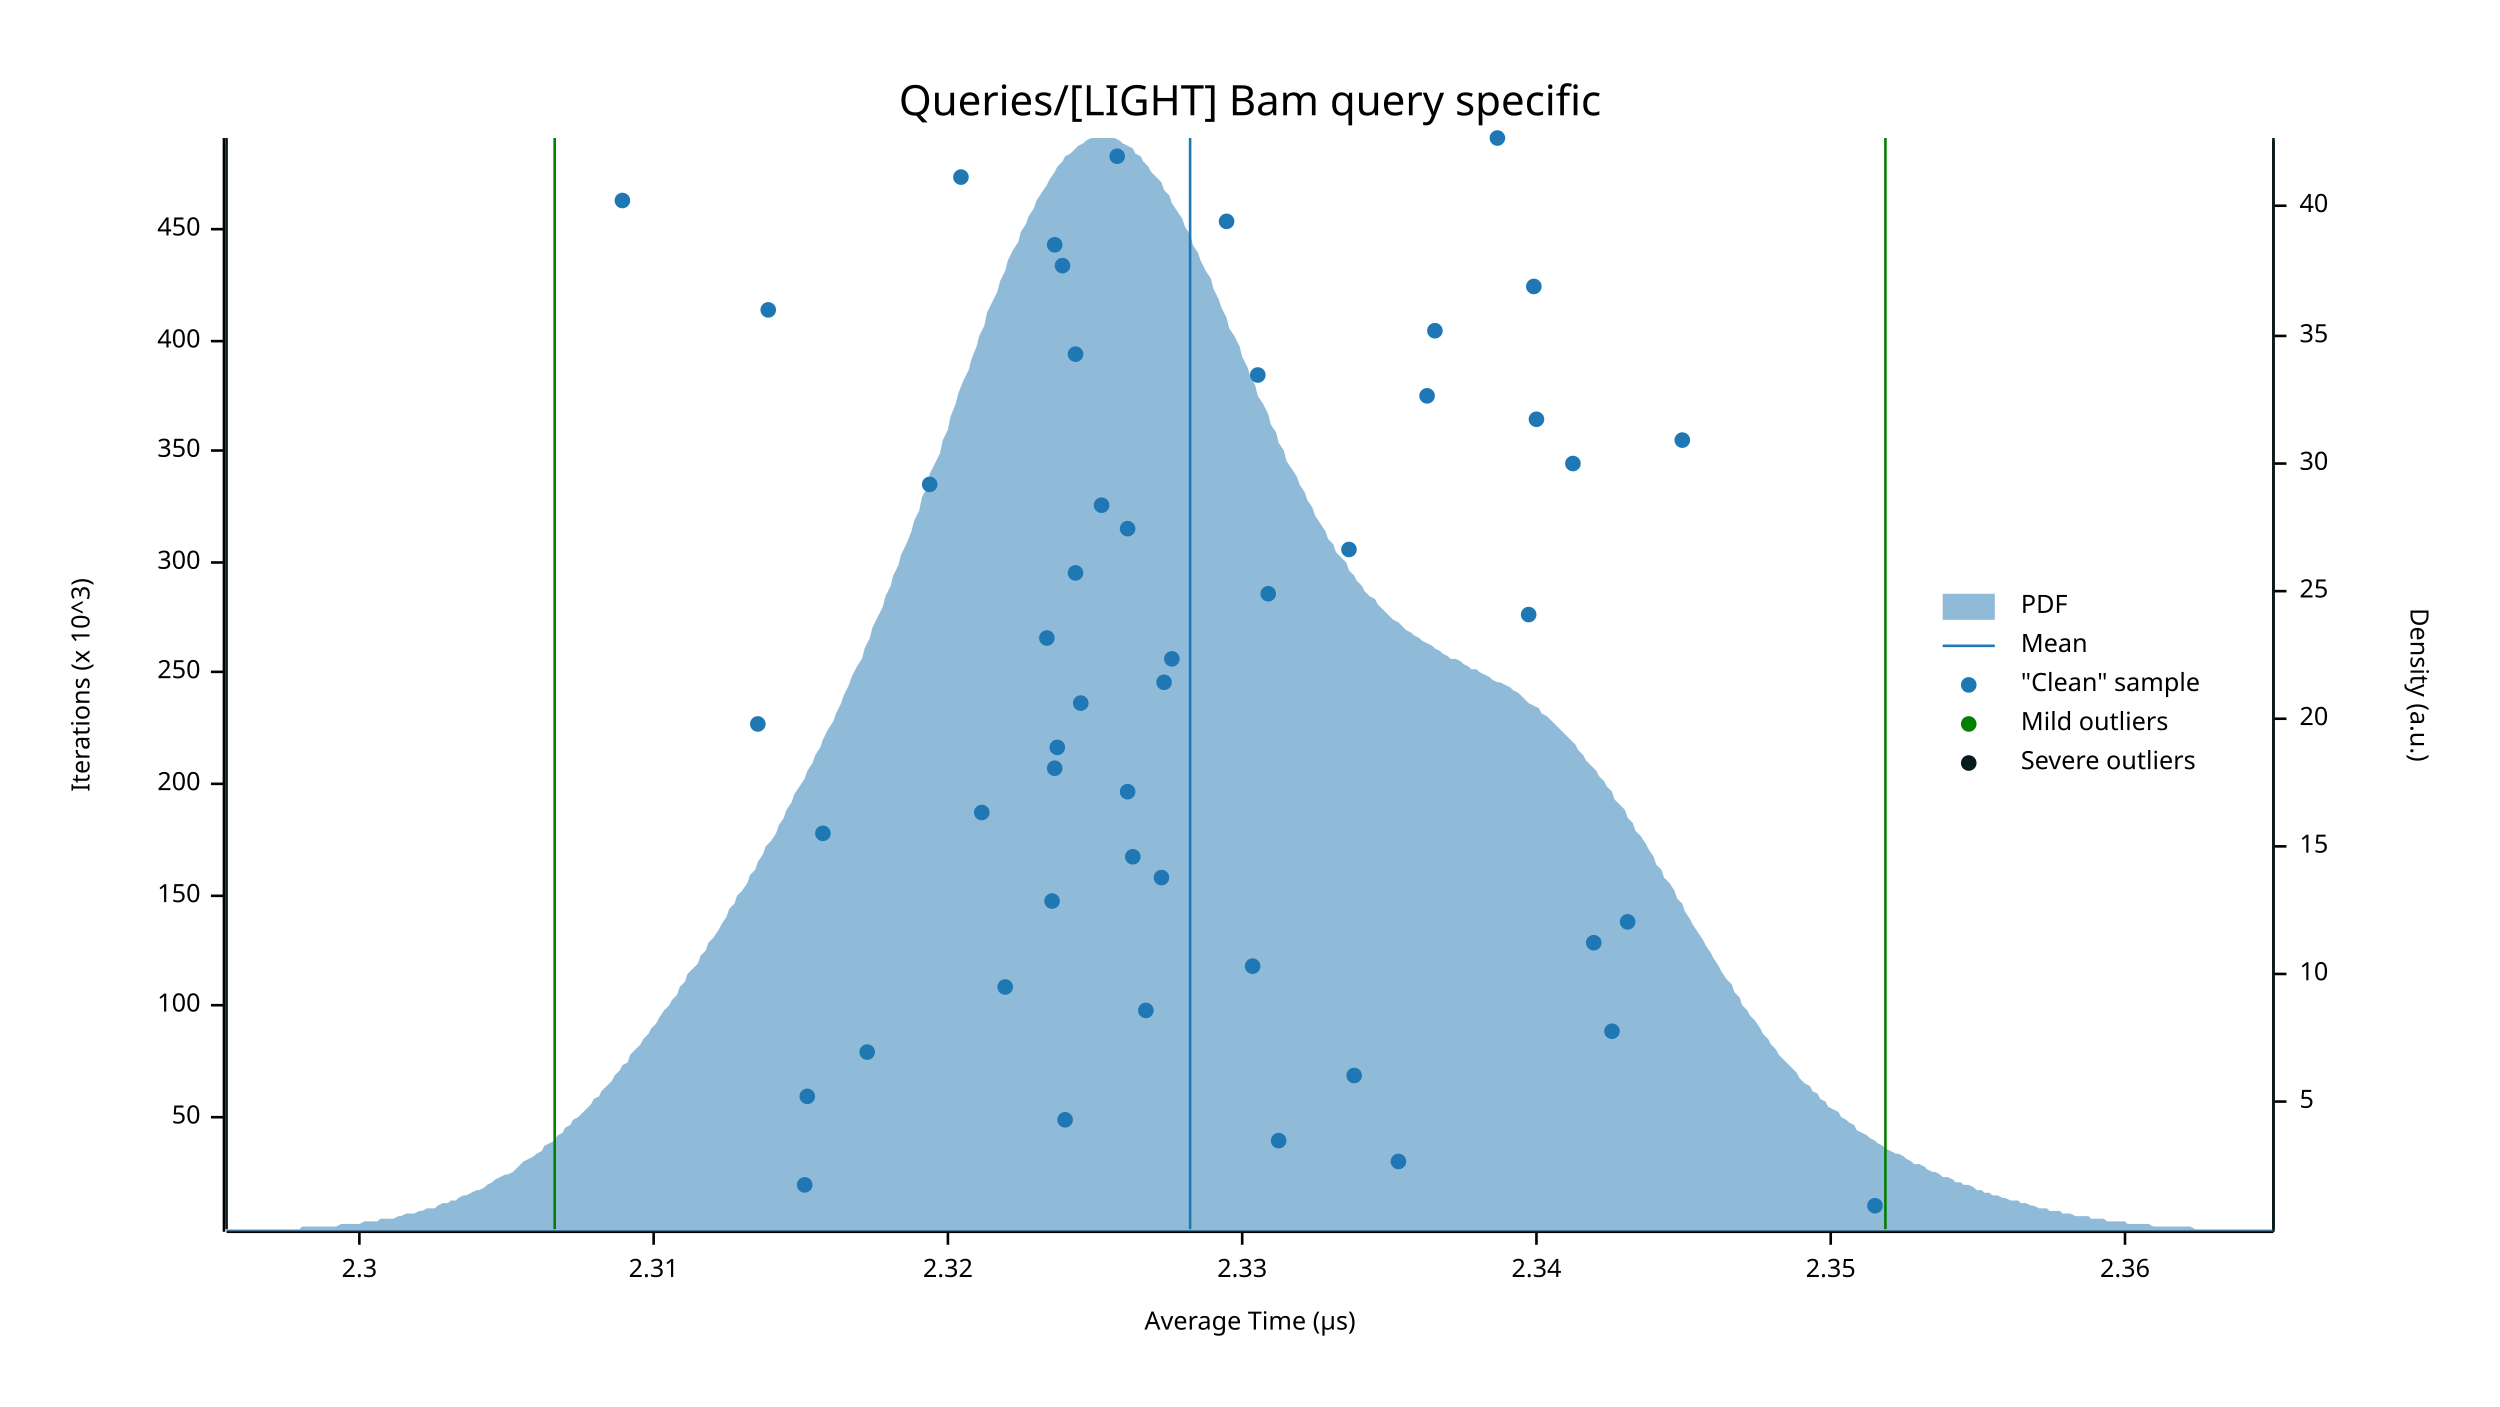
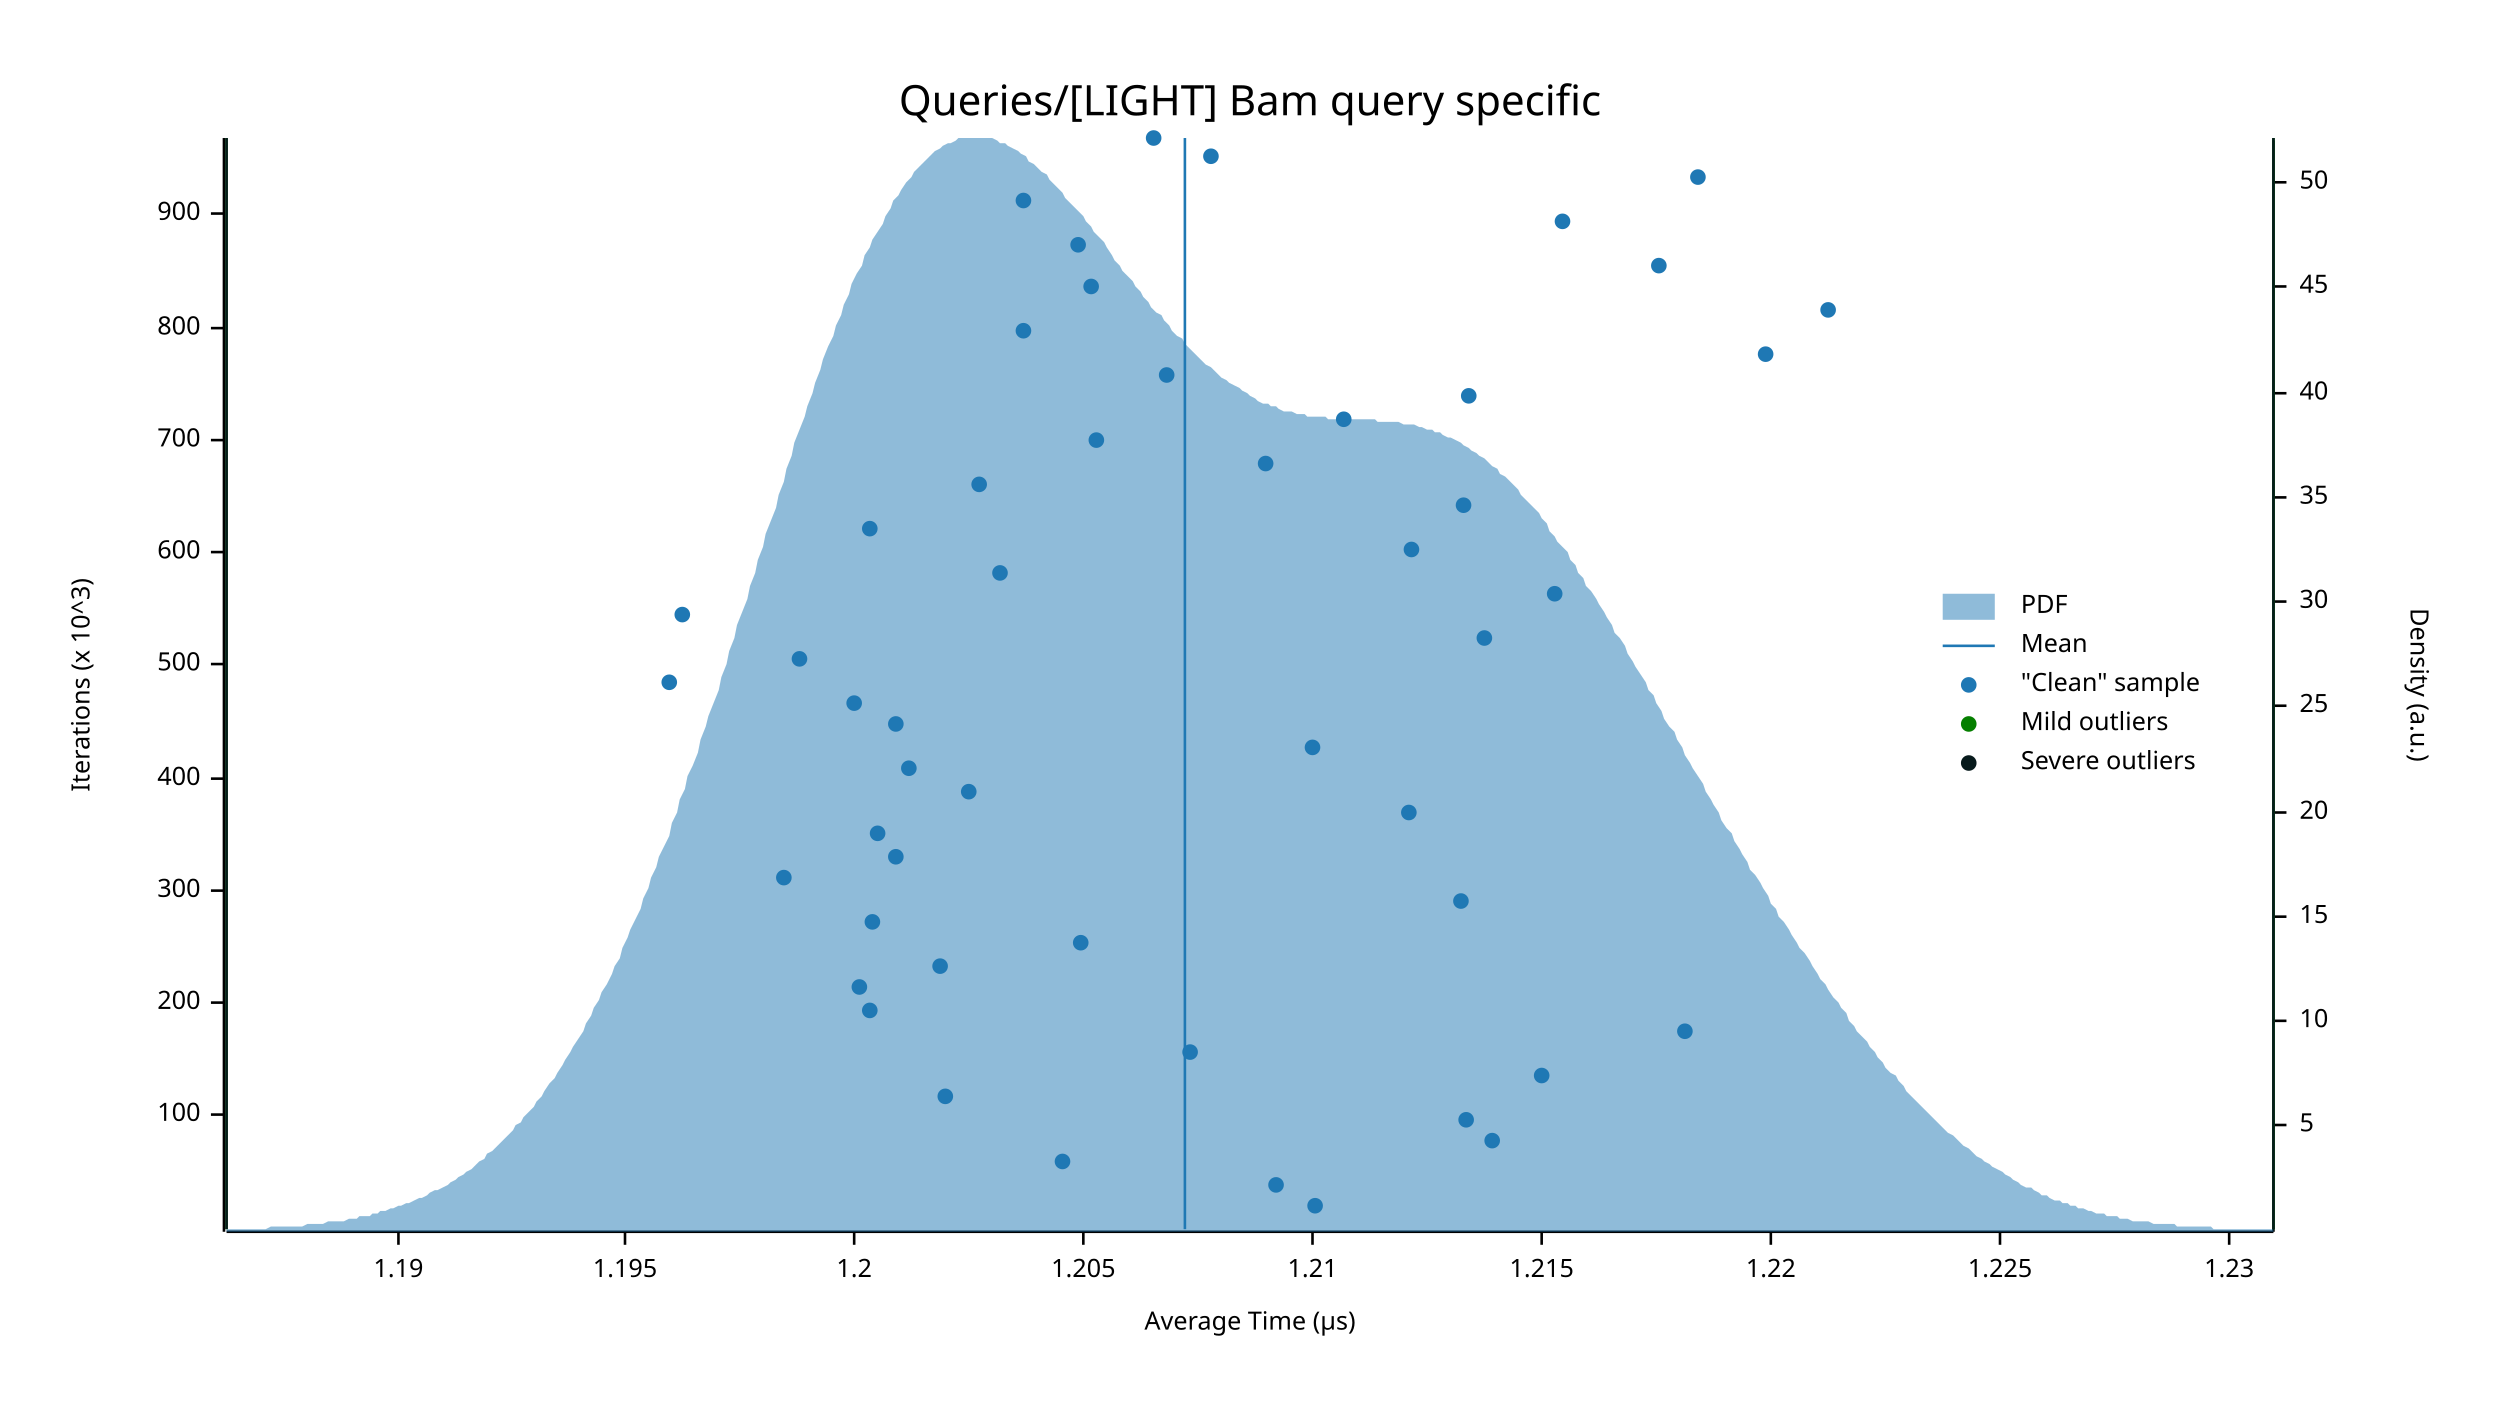
<svg xmlns="http://www.w3.org/2000/svg" width="960" height="540" viewBox="0 0 960 540">
  <text x="480" y="32" dy="0.76em" text-anchor="middle" font-family="sans-serif" font-size="16.129" opacity="1" fill="#000000">
Queries/[LIGHT] Bam query specific
</text>
  <text x="27" y="263" dy="0.76em" text-anchor="middle" font-family="sans-serif" font-size="9.677" opacity="1" fill="#000000" transform="rotate(270, 27, 263)">
Iterations (x 10^3)
</text>
  <text x="480" y="513" dy="-0.5ex" text-anchor="middle" font-family="sans-serif" font-size="9.677" opacity="1" fill="#000000">
Average Time (µs)
</text>
  <polyline fill="none" opacity="1" stroke="#000000" stroke-width="1" points="86,53 86,473 " />
-   <text x="77" y="429" dy="0.5ex" text-anchor="end" font-family="sans-serif" font-size="9.677" opacity="1" fill="#000000">
- 50
- </text>
-   <polyline fill="none" opacity="1" stroke="#000000" stroke-width="1" points="81,429 86,429 " />
-   <text x="77" y="386" dy="0.5ex" text-anchor="end" font-family="sans-serif" font-size="9.677" opacity="1" fill="#000000">
+   <text x="77" y="428" dy="0.5ex" text-anchor="end" font-family="sans-serif" font-size="9.677" opacity="1" fill="#000000">
100
</text>
-   <polyline fill="none" opacity="1" stroke="#000000" stroke-width="1" points="81,386 86,386 " />
-   <text x="77" y="344" dy="0.5ex" text-anchor="end" font-family="sans-serif" font-size="9.677" opacity="1" fill="#000000">
- 150
- </text>
-   <polyline fill="none" opacity="1" stroke="#000000" stroke-width="1" points="81,344 86,344 " />
-   <text x="77" y="301" dy="0.5ex" text-anchor="end" font-family="sans-serif" font-size="9.677" opacity="1" fill="#000000">
+   <polyline fill="none" opacity="1" stroke="#000000" stroke-width="1" points="81,428 86,428 " />
+   <text x="77" y="385" dy="0.5ex" text-anchor="end" font-family="sans-serif" font-size="9.677" opacity="1" fill="#000000">
200
</text>
-   <polyline fill="none" opacity="1" stroke="#000000" stroke-width="1" points="81,301 86,301 " />
-   <text x="77" y="258" dy="0.5ex" text-anchor="end" font-family="sans-serif" font-size="9.677" opacity="1" fill="#000000">
- 250
- </text>
-   <polyline fill="none" opacity="1" stroke="#000000" stroke-width="1" points="81,258 86,258 " />
-   <text x="77" y="216" dy="0.5ex" text-anchor="end" font-family="sans-serif" font-size="9.677" opacity="1" fill="#000000">
+   <polyline fill="none" opacity="1" stroke="#000000" stroke-width="1" points="81,385 86,385 " />
+   <text x="77" y="342" dy="0.5ex" text-anchor="end" font-family="sans-serif" font-size="9.677" opacity="1" fill="#000000">
300
</text>
-   <polyline fill="none" opacity="1" stroke="#000000" stroke-width="1" points="81,216 86,216 " />
-   <text x="77" y="173" dy="0.5ex" text-anchor="end" font-family="sans-serif" font-size="9.677" opacity="1" fill="#000000">
- 350
- </text>
-   <polyline fill="none" opacity="1" stroke="#000000" stroke-width="1" points="81,173 86,173 " />
-   <text x="77" y="131" dy="0.5ex" text-anchor="end" font-family="sans-serif" font-size="9.677" opacity="1" fill="#000000">
+   <polyline fill="none" opacity="1" stroke="#000000" stroke-width="1" points="81,342 86,342 " />
+   <text x="77" y="299" dy="0.5ex" text-anchor="end" font-family="sans-serif" font-size="9.677" opacity="1" fill="#000000">
400
</text>
-   <polyline fill="none" opacity="1" stroke="#000000" stroke-width="1" points="81,131 86,131 " />
-   <text x="77" y="88" dy="0.5ex" text-anchor="end" font-family="sans-serif" font-size="9.677" opacity="1" fill="#000000">
- 450
- </text>
-   <polyline fill="none" opacity="1" stroke="#000000" stroke-width="1" points="81,88 86,88 " />
+   <polyline fill="none" opacity="1" stroke="#000000" stroke-width="1" points="81,299 86,299 " />
+   <text x="77" y="255" dy="0.5ex" text-anchor="end" font-family="sans-serif" font-size="9.677" opacity="1" fill="#000000">
+ 500
+ </text>
+   <polyline fill="none" opacity="1" stroke="#000000" stroke-width="1" points="81,255 86,255 " />
+   <text x="77" y="212" dy="0.5ex" text-anchor="end" font-family="sans-serif" font-size="9.677" opacity="1" fill="#000000">
+ 600
+ </text>
+   <polyline fill="none" opacity="1" stroke="#000000" stroke-width="1" points="81,212 86,212 " />
+   <text x="77" y="169" dy="0.5ex" text-anchor="end" font-family="sans-serif" font-size="9.677" opacity="1" fill="#000000">
+ 700
+ </text>
+   <polyline fill="none" opacity="1" stroke="#000000" stroke-width="1" points="81,169 86,169 " />
+   <text x="77" y="126" dy="0.5ex" text-anchor="end" font-family="sans-serif" font-size="9.677" opacity="1" fill="#000000">
+ 800
+ </text>
+   <polyline fill="none" opacity="1" stroke="#000000" stroke-width="1" points="81,126 86,126 " />
+   <text x="77" y="82" dy="0.5ex" text-anchor="end" font-family="sans-serif" font-size="9.677" opacity="1" fill="#000000">
+ 900
+ </text>
+   <polyline fill="none" opacity="1" stroke="#000000" stroke-width="1" points="81,82 86,82 " />
  <polyline fill="none" opacity="1" stroke="#000000" stroke-width="1" points="87,473 873,473 " />
-   <text x="138" y="483" dy="0.76em" text-anchor="middle" font-family="sans-serif" font-size="9.677" opacity="1" fill="#000000">
- 2.3
- </text>
-   <polyline fill="none" opacity="1" stroke="#000000" stroke-width="1" points="138,473 138,478 " />
-   <text x="251" y="483" dy="0.76em" text-anchor="middle" font-family="sans-serif" font-size="9.677" opacity="1" fill="#000000">
- 2.31
- </text>
-   <polyline fill="none" opacity="1" stroke="#000000" stroke-width="1" points="251,473 251,478 " />
-   <text x="364" y="483" dy="0.76em" text-anchor="middle" font-family="sans-serif" font-size="9.677" opacity="1" fill="#000000">
- 2.32
- </text>
-   <polyline fill="none" opacity="1" stroke="#000000" stroke-width="1" points="364,473 364,478 " />
-   <text x="477" y="483" dy="0.76em" text-anchor="middle" font-family="sans-serif" font-size="9.677" opacity="1" fill="#000000">
- 2.33
- </text>
-   <polyline fill="none" opacity="1" stroke="#000000" stroke-width="1" points="477,473 477,478 " />
-   <text x="590" y="483" dy="0.76em" text-anchor="middle" font-family="sans-serif" font-size="9.677" opacity="1" fill="#000000">
- 2.34
- </text>
-   <polyline fill="none" opacity="1" stroke="#000000" stroke-width="1" points="590,473 590,478 " />
-   <text x="703" y="483" dy="0.76em" text-anchor="middle" font-family="sans-serif" font-size="9.677" opacity="1" fill="#000000">
- 2.35
- </text>
-   <polyline fill="none" opacity="1" stroke="#000000" stroke-width="1" points="703,473 703,478 " />
-   <text x="816" y="483" dy="0.76em" text-anchor="middle" font-family="sans-serif" font-size="9.677" opacity="1" fill="#000000">
- 2.36
- </text>
-   <polyline fill="none" opacity="1" stroke="#000000" stroke-width="1" points="816,473 816,478 " />
+   <text x="153" y="483" dy="0.76em" text-anchor="middle" font-family="sans-serif" font-size="9.677" opacity="1" fill="#000000">
+ 1.19
+ </text>
+   <polyline fill="none" opacity="1" stroke="#000000" stroke-width="1" points="153,473 153,478 " />
+   <text x="240" y="483" dy="0.76em" text-anchor="middle" font-family="sans-serif" font-size="9.677" opacity="1" fill="#000000">
+ 1.195
+ </text>
+   <polyline fill="none" opacity="1" stroke="#000000" stroke-width="1" points="240,473 240,478 " />
+   <text x="328" y="483" dy="0.76em" text-anchor="middle" font-family="sans-serif" font-size="9.677" opacity="1" fill="#000000">
+ 1.2
+ </text>
+   <polyline fill="none" opacity="1" stroke="#000000" stroke-width="1" points="328,473 328,478 " />
+   <text x="416" y="483" dy="0.76em" text-anchor="middle" font-family="sans-serif" font-size="9.677" opacity="1" fill="#000000">
+ 1.205
+ </text>
+   <polyline fill="none" opacity="1" stroke="#000000" stroke-width="1" points="416,473 416,478 " />
+   <text x="504" y="483" dy="0.76em" text-anchor="middle" font-family="sans-serif" font-size="9.677" opacity="1" fill="#000000">
+ 1.21
+ </text>
+   <polyline fill="none" opacity="1" stroke="#000000" stroke-width="1" points="504,473 504,478 " />
+   <text x="592" y="483" dy="0.76em" text-anchor="middle" font-family="sans-serif" font-size="9.677" opacity="1" fill="#000000">
+ 1.215
+ </text>
+   <polyline fill="none" opacity="1" stroke="#000000" stroke-width="1" points="592,473 592,478 " />
+   <text x="680" y="483" dy="0.76em" text-anchor="middle" font-family="sans-serif" font-size="9.677" opacity="1" fill="#000000">
+ 1.22
+ </text>
+   <polyline fill="none" opacity="1" stroke="#000000" stroke-width="1" points="680,473 680,478 " />
+   <text x="768" y="483" dy="0.76em" text-anchor="middle" font-family="sans-serif" font-size="9.677" opacity="1" fill="#000000">
+ 1.225
+ </text>
+   <polyline fill="none" opacity="1" stroke="#000000" stroke-width="1" points="768,473 768,478 " />
+   <text x="856" y="483" dy="0.76em" text-anchor="middle" font-family="sans-serif" font-size="9.677" opacity="1" fill="#000000">
+ 1.23
+ </text>
+   <polyline fill="none" opacity="1" stroke="#000000" stroke-width="1" points="856,473 856,478 " />
  <text x="933" y="263" dy="0.76em" text-anchor="middle" font-family="sans-serif" font-size="9.677" opacity="1" fill="#000000" transform="rotate(90, 933, 263)">
Density (a.u.)
</text>
  <polyline fill="none" opacity="1" stroke="#000000" stroke-width="1" points="873,54 873,473 " />
-   <text x="883" y="423" dy="0.5ex" text-anchor="start" font-family="sans-serif" font-size="9.677" opacity="1" fill="#000000">
+   <text x="883" y="432" dy="0.5ex" text-anchor="start" font-family="sans-serif" font-size="9.677" opacity="1" fill="#000000">
5
</text>
-   <polyline fill="none" opacity="1" stroke="#000000" stroke-width="1" points="873,423 878,423 " />
-   <text x="883" y="374" dy="0.5ex" text-anchor="start" font-family="sans-serif" font-size="9.677" opacity="1" fill="#000000">
+   <polyline fill="none" opacity="1" stroke="#000000" stroke-width="1" points="873,432 878,432 " />
+   <text x="883" y="392" dy="0.5ex" text-anchor="start" font-family="sans-serif" font-size="9.677" opacity="1" fill="#000000">
10
</text>
-   <polyline fill="none" opacity="1" stroke="#000000" stroke-width="1" points="873,374 878,374 " />
-   <text x="883" y="325" dy="0.5ex" text-anchor="start" font-family="sans-serif" font-size="9.677" opacity="1" fill="#000000">
+   <polyline fill="none" opacity="1" stroke="#000000" stroke-width="1" points="873,392 878,392 " />
+   <text x="883" y="352" dy="0.5ex" text-anchor="start" font-family="sans-serif" font-size="9.677" opacity="1" fill="#000000">
15
</text>
-   <polyline fill="none" opacity="1" stroke="#000000" stroke-width="1" points="873,325 878,325 " />
-   <text x="883" y="276" dy="0.5ex" text-anchor="start" font-family="sans-serif" font-size="9.677" opacity="1" fill="#000000">
+   <polyline fill="none" opacity="1" stroke="#000000" stroke-width="1" points="873,352 878,352 " />
+   <text x="883" y="312" dy="0.5ex" text-anchor="start" font-family="sans-serif" font-size="9.677" opacity="1" fill="#000000">
20
</text>
-   <polyline fill="none" opacity="1" stroke="#000000" stroke-width="1" points="873,276 878,276 " />
-   <text x="883" y="227" dy="0.5ex" text-anchor="start" font-family="sans-serif" font-size="9.677" opacity="1" fill="#000000">
+   <polyline fill="none" opacity="1" stroke="#000000" stroke-width="1" points="873,312 878,312 " />
+   <text x="883" y="271" dy="0.5ex" text-anchor="start" font-family="sans-serif" font-size="9.677" opacity="1" fill="#000000">
25
</text>
-   <polyline fill="none" opacity="1" stroke="#000000" stroke-width="1" points="873,227 878,227 " />
-   <text x="883" y="178" dy="0.5ex" text-anchor="start" font-family="sans-serif" font-size="9.677" opacity="1" fill="#000000">
+   <polyline fill="none" opacity="1" stroke="#000000" stroke-width="1" points="873,271 878,271 " />
+   <text x="883" y="231" dy="0.5ex" text-anchor="start" font-family="sans-serif" font-size="9.677" opacity="1" fill="#000000">
30
</text>
-   <polyline fill="none" opacity="1" stroke="#000000" stroke-width="1" points="873,178 878,178 " />
-   <text x="883" y="129" dy="0.5ex" text-anchor="start" font-family="sans-serif" font-size="9.677" opacity="1" fill="#000000">
+   <polyline fill="none" opacity="1" stroke="#000000" stroke-width="1" points="873,231 878,231 " />
+   <text x="883" y="191" dy="0.5ex" text-anchor="start" font-family="sans-serif" font-size="9.677" opacity="1" fill="#000000">
35
</text>
-   <polyline fill="none" opacity="1" stroke="#000000" stroke-width="1" points="873,129 878,129 " />
-   <text x="883" y="79" dy="0.5ex" text-anchor="start" font-family="sans-serif" font-size="9.677" opacity="1" fill="#000000">
+   <polyline fill="none" opacity="1" stroke="#000000" stroke-width="1" points="873,191 878,191 " />
+   <text x="883" y="151" dy="0.5ex" text-anchor="start" font-family="sans-serif" font-size="9.677" opacity="1" fill="#000000">
40
</text>
-   <polyline fill="none" opacity="1" stroke="#000000" stroke-width="1" points="873,79 878,79 " />
-   <polygon opacity="0.5" fill="#1F78B4" points="87,472 88,472 90,472 91,472 93,472 94,472 96,472 98,472 99,472 101,472 102,472 104,472 105,472 107,472 109,472 110,472 112,472 113,472 115,472 116,471 118,471 120,471 121,471 123,471 124,471 126,471 127,471 129,471 131,470 132,470 134,470 135,470 137,470 138,470 140,469 142,469 143,469 145,469 146,468 148,468 150,468 151,468 153,467 154,467 156,466 157,466 159,466 161,465 162,465 164,464 165,464 167,464 168,463 170,462 172,462 173,461 175,461 176,460 178,459 179,459 181,458 183,457 184,457 186,456 187,455 189,454 190,453 192,452 194,451 195,451 197,450 198,449 200,447 201,446 203,445 205,444 206,443 208,442 209,440 211,439 213,438 214,436 216,435 217,433 219,432 220,430 222,429 224,427 225,426 227,424 228,422 230,421 231,419 233,417 235,415 236,413 238,411 239,409 241,408 242,405 244,403 246,401 247,399 249,397 250,395 252,393 253,391 255,388 257,386 258,384 260,382 261,379 263,377 264,374 266,372 268,370 269,367 271,365 272,362 274,360 276,357 277,355 279,352 280,349 282,347 283,344 285,342 287,339 288,336 290,334 291,331 293,328 294,325 296,323 298,320 299,317 301,314 302,311 304,308 305,305 307,302 309,299 310,296 312,293 313,290 315,287 316,284 318,280 320,277 321,274 323,270 324,267 326,263 327,260 329,256 331,253 332,249 334,245 335,241 337,237 339,233 340,229 342,225 343,221 345,217 346,213 348,209 350,204 351,200 353,196 354,191 356,187 357,182 359,178 361,174 362,169 364,165 365,160 367,155 368,151 370,146 372,142 373,138 375,133 376,129 378,125 379,120 381,116 383,112 384,108 386,104 387,100 389,96 391,93 392,89 394,86 395,83 397,80 398,77 400,74 402,71 403,69 405,66 406,64 408,62 409,60 411,59 413,57 414,56 416,55 417,54 419,53 420,53 422,53 424,53 425,53 427,53 428,53 430,54 431,55 433,56 435,57 436,59 438,60 439,62 441,64 442,66 444,68 446,70 447,73 449,75 450,78 452,81 454,84 455,87 457,90 458,94 460,97 461,100 463,104 465,107 466,111 468,115 469,118 471,122 472,126 474,129 476,133 477,137 479,141 480,144 482,148 483,152 485,155 487,159 488,163 490,166 491,170 493,173 494,177 496,180 498,183 499,186 501,189 502,192 504,195 505,198 507,201 509,204 510,207 512,209 513,212 515,214 517,216 518,219 520,221 521,223 523,225 524,227 526,229 528,230 529,232 531,234 532,235 534,237 535,238 537,239 539,241 540,242 542,243 543,244 545,245 546,246 548,247 550,248 551,249 553,250 554,251 556,252 557,253 559,253 561,254 562,255 564,256 565,257 567,257 568,258 570,259 572,260 573,261 575,262 576,262 578,263 580,264 581,265 583,266 584,267 586,269 587,270 589,271 591,272 592,274 594,275 595,276 597,278 598,279 600,281 602,283 603,284 605,286 606,288 608,290 609,292 611,294 613,296 614,298 616,300 617,302 619,304 620,307 622,309 624,311 625,314 627,316 628,319 630,321 632,324 633,326 635,329 636,332 638,334 639,337 641,339 643,342 644,345 646,347 647,350 649,353 650,355 652,358 654,361 655,363 657,366 658,368 660,371 661,373 663,376 665,378 666,381 668,383 669,386 671,388 672,390 674,392 676,395 677,397 679,399 680,401 682,403 683,405 685,407 687,409 688,410 690,412 691,414 693,416 695,417 696,419 698,420 699,422 701,423 702,425 704,426 706,427 707,429 709,430 710,431 712,432 713,434 715,435 717,436 718,437 720,438 721,439 723,440 724,441 726,442 728,443 729,443 731,444 732,445 734,446 735,447 737,447 739,448 740,449 742,450 743,450 745,451 746,452 748,452 750,453 751,454 753,454 754,455 756,455 758,456 759,457 761,457 762,458 764,458 765,459 767,459 769,460 770,460 772,461 773,461 775,461 776,462 778,462 780,463 781,463 783,464 784,464 786,464 787,465 789,465 791,465 792,466 794,466 795,466 797,467 798,467 800,467 802,467 803,468 805,468 806,468 808,468 809,469 811,469 813,469 814,469 816,469 817,470 819,470 821,470 822,470 824,470 825,470 827,471 828,471 830,471 832,471 833,471 835,471 836,471 838,471 839,471 841,471 843,472 844,472 846,472 847,472 849,472 850,472 852,472 854,472 855,472 857,472 858,472 860,472 861,472 863,472 865,472 866,472 868,472 869,472 871,472 873,472 873,473 87,473 " />
-   <polyline fill="none" opacity="1" stroke="#1F78B4" stroke-width="1" points="457,472 457,53 " />
-   <polyline fill="none" opacity="1" stroke="#057F00" stroke-width="1" points="213,472 213,53 " />
-   <polyline fill="none" opacity="1" stroke="#057F00" stroke-width="1" points="724,472 724,53 " />
+   <polyline fill="none" opacity="1" stroke="#000000" stroke-width="1" points="873,151 878,151 " />
+   <text x="883" y="110" dy="0.5ex" text-anchor="start" font-family="sans-serif" font-size="9.677" opacity="1" fill="#000000">
+ 45
+ </text>
+   <polyline fill="none" opacity="1" stroke="#000000" stroke-width="1" points="873,110 878,110 " />
+   <text x="883" y="70" dy="0.5ex" text-anchor="start" font-family="sans-serif" font-size="9.677" opacity="1" fill="#000000">
+ 50
+ </text>
+   <polyline fill="none" opacity="1" stroke="#000000" stroke-width="1" points="873,70 878,70 " />
+   <polygon opacity="0.5" fill="#1F78B4" points="87,472 88,472 90,472 91,472 93,472 94,472 96,472 98,472 99,472 101,472 102,472 104,471 105,471 107,471 109,471 110,471 112,471 113,471 115,471 116,471 118,470 120,470 121,470 123,470 124,470 126,469 127,469 129,469 131,469 132,469 134,468 135,468 137,468 138,467 140,467 142,467 143,466 145,466 146,465 148,465 150,464 151,464 153,463 154,463 156,462 157,462 159,461 161,460 162,460 164,459 165,458 167,457 168,457 170,456 172,455 173,454 175,453 176,452 178,451 179,450 181,449 183,447 184,446 186,445 187,443 189,442 190,441 192,439 194,437 195,436 197,434 198,432 200,431 201,429 203,427 205,425 206,423 208,421 209,419 211,416 213,414 214,412 216,409 217,407 219,404 220,402 222,399 224,396 225,393 227,390 228,387 230,384 231,381 233,378 235,374 236,371 238,368 239,364 241,360 242,357 244,353 246,349 247,345 249,341 250,337 252,333 253,329 255,325 257,321 258,316 260,312 261,307 263,303 264,298 266,294 268,289 269,284 271,279 272,275 274,270 276,265 277,260 279,255 280,250 282,245 283,240 285,235 287,230 288,225 290,220 291,215 293,210 294,205 296,200 298,195 299,190 301,185 302,180 304,175 305,170 307,165 309,160 310,156 312,151 313,147 315,142 316,138 318,133 320,129 321,125 323,121 324,117 326,113 327,109 329,105 331,102 332,98 334,95 335,92 337,89 339,86 340,83 342,80 343,77 345,75 346,73 348,70 350,68 351,66 353,64 354,63 356,61 357,60 359,58 361,57 362,56 364,55 365,55 367,54 368,53 370,53 372,53 373,53 375,53 376,53 378,53 379,53 381,53 383,54 384,55 386,55 387,56 389,57 391,58 392,59 394,60 395,62 397,63 398,64 400,66 402,67 403,69 405,71 406,72 408,74 409,76 411,78 413,80 414,81 416,83 417,85 419,87 420,89 422,91 424,93 425,95 427,98 428,100 430,102 431,104 433,106 435,108 436,110 438,112 439,114 441,116 442,118 444,120 446,121 447,123 449,125 450,127 452,129 454,130 455,132 457,134 458,135 460,137 461,138 463,140 465,141 466,142 468,144 469,145 471,146 472,147 474,148 476,149 477,150 479,151 480,152 482,153 483,154 485,155 487,155 488,156 490,156 491,157 493,158 494,158 496,158 498,159 499,159 501,159 502,160 504,160 505,160 507,160 509,160 510,161 512,161 513,161 515,161 517,161 518,161 520,161 521,161 523,161 524,161 526,161 528,161 529,162 531,162 532,162 534,162 535,162 537,162 539,163 540,163 542,163 543,163 545,164 546,164 548,165 550,165 551,166 553,166 554,167 556,168 557,168 559,169 561,170 562,171 564,172 565,173 567,174 568,175 570,176 572,178 573,179 575,180 576,182 578,183 580,185 581,186 583,188 584,190 586,192 587,193 589,195 591,197 592,199 594,201 595,204 597,206 598,208 600,210 602,212 603,215 605,217 606,220 608,222 609,225 611,227 613,230 614,232 616,235 617,237 619,240 620,243 622,245 624,248 625,251 627,254 628,256 630,259 632,262 633,265 635,267 636,270 638,273 639,276 641,279 643,281 644,284 646,287 647,290 649,293 650,295 652,298 654,301 655,304 657,307 658,309 660,312 661,315 663,318 665,320 666,323 668,326 669,328 671,331 672,334 674,336 676,339 677,341 679,344 680,347 682,349 683,352 685,354 687,357 688,359 690,362 691,364 693,366 695,369 696,371 698,374 699,376 701,378 702,380 704,383 706,385 707,387 709,389 710,392 712,394 713,396 715,398 717,400 718,402 720,404 721,406 723,408 724,410 726,412 728,413 729,415 731,417 732,419 734,421 735,422 737,424 739,426 740,427 742,429 743,430 745,432 746,433 748,435 750,436 751,437 753,439 754,440 756,441 758,443 759,444 761,445 762,446 764,447 765,448 767,449 769,450 770,451 772,452 773,453 775,454 776,455 778,456 780,456 781,457 783,458 784,459 786,459 787,460 789,461 791,461 792,462 794,462 795,463 797,463 798,464 800,464 802,465 803,465 805,466 806,466 808,466 809,467 811,467 813,467 814,468 816,468 817,468 819,469 821,469 822,469 824,469 825,469 827,470 828,470 830,470 832,470 833,470 835,470 836,471 838,471 839,471 841,471 843,471 844,471 846,471 847,471 849,471 850,472 852,472 854,472 855,472 857,472 858,472 860,472 861,472 863,472 865,472 866,472 868,472 869,472 871,472 873,472 873,473 87,473 " />
+   <polyline fill="none" opacity="1" stroke="#1F78B4" stroke-width="1" points="455,472 455,53 " />
+   <polyline fill="none" opacity="1" stroke="#057F00" stroke-width="1" points="87,472 87,53 " />
+   <polyline fill="none" opacity="1" stroke="#057F00" stroke-width="1" points="873,472 873,53 " />
  <polyline fill="none" opacity="1" stroke="#071A1C" stroke-width="1" points="87,472 87,53 " />
  <polyline fill="none" opacity="1" stroke="#071A1C" stroke-width="1" points="873,472 873,53 " />
-   <circle cx="720" cy="463" r="3" opacity="1" fill="#1F78B4" stroke="none" stroke-width="1" />
-   <circle cx="309" cy="455" r="3" opacity="1" fill="#1F78B4" stroke="none" stroke-width="1" />
-   <circle cx="537" cy="446" r="3" opacity="1" fill="#1F78B4" stroke="none" stroke-width="1" />
-   <circle cx="491" cy="438" r="3" opacity="1" fill="#1F78B4" stroke="none" stroke-width="1" />
-   <circle cx="409" cy="430" r="3" opacity="1" fill="#1F78B4" stroke="none" stroke-width="1" />
-   <circle cx="310" cy="421" r="3" opacity="1" fill="#1F78B4" stroke="none" stroke-width="1" />
-   <circle cx="520" cy="413" r="3" opacity="1" fill="#1F78B4" stroke="none" stroke-width="1" />
-   <circle cx="333" cy="404" r="3" opacity="1" fill="#1F78B4" stroke="none" stroke-width="1" />
-   <circle cx="619" cy="396" r="3" opacity="1" fill="#1F78B4" stroke="none" stroke-width="1" />
-   <circle cx="440" cy="388" r="3" opacity="1" fill="#1F78B4" stroke="none" stroke-width="1" />
-   <circle cx="386" cy="379" r="3" opacity="1" fill="#1F78B4" stroke="none" stroke-width="1" />
-   <circle cx="481" cy="371" r="3" opacity="1" fill="#1F78B4" stroke="none" stroke-width="1" />
-   <circle cx="612" cy="362" r="3" opacity="1" fill="#1F78B4" stroke="none" stroke-width="1" />
-   <circle cx="625" cy="354" r="3" opacity="1" fill="#1F78B4" stroke="none" stroke-width="1" />
-   <circle cx="404" cy="346" r="3" opacity="1" fill="#1F78B4" stroke="none" stroke-width="1" />
-   <circle cx="446" cy="337" r="3" opacity="1" fill="#1F78B4" stroke="none" stroke-width="1" />
-   <circle cx="435" cy="329" r="3" opacity="1" fill="#1F78B4" stroke="none" stroke-width="1" />
-   <circle cx="316" cy="320" r="3" opacity="1" fill="#1F78B4" stroke="none" stroke-width="1" />
-   <circle cx="377" cy="312" r="3" opacity="1" fill="#1F78B4" stroke="none" stroke-width="1" />
-   <circle cx="433" cy="304" r="3" opacity="1" fill="#1F78B4" stroke="none" stroke-width="1" />
-   <circle cx="405" cy="295" r="3" opacity="1" fill="#1F78B4" stroke="none" stroke-width="1" />
-   <circle cx="406" cy="287" r="3" opacity="1" fill="#1F78B4" stroke="none" stroke-width="1" />
-   <circle cx="291" cy="278" r="3" opacity="1" fill="#1F78B4" stroke="none" stroke-width="1" />
-   <circle cx="415" cy="270" r="3" opacity="1" fill="#1F78B4" stroke="none" stroke-width="1" />
-   <circle cx="447" cy="262" r="3" opacity="1" fill="#1F78B4" stroke="none" stroke-width="1" />
-   <circle cx="450" cy="253" r="3" opacity="1" fill="#1F78B4" stroke="none" stroke-width="1" />
-   <circle cx="402" cy="245" r="3" opacity="1" fill="#1F78B4" stroke="none" stroke-width="1" />
-   <circle cx="587" cy="236" r="3" opacity="1" fill="#1F78B4" stroke="none" stroke-width="1" />
-   <circle cx="487" cy="228" r="3" opacity="1" fill="#1F78B4" stroke="none" stroke-width="1" />
-   <circle cx="413" cy="220" r="3" opacity="1" fill="#1F78B4" stroke="none" stroke-width="1" />
-   <circle cx="518" cy="211" r="3" opacity="1" fill="#1F78B4" stroke="none" stroke-width="1" />
-   <circle cx="433" cy="203" r="3" opacity="1" fill="#1F78B4" stroke="none" stroke-width="1" />
-   <circle cx="423" cy="194" r="3" opacity="1" fill="#1F78B4" stroke="none" stroke-width="1" />
-   <circle cx="357" cy="186" r="3" opacity="1" fill="#1F78B4" stroke="none" stroke-width="1" />
-   <circle cx="604" cy="178" r="3" opacity="1" fill="#1F78B4" stroke="none" stroke-width="1" />
-   <circle cx="646" cy="169" r="3" opacity="1" fill="#1F78B4" stroke="none" stroke-width="1" />
-   <circle cx="590" cy="161" r="3" opacity="1" fill="#1F78B4" stroke="none" stroke-width="1" />
-   <circle cx="548" cy="152" r="3" opacity="1" fill="#1F78B4" stroke="none" stroke-width="1" />
-   <circle cx="483" cy="144" r="3" opacity="1" fill="#1F78B4" stroke="none" stroke-width="1" />
-   <circle cx="413" cy="136" r="3" opacity="1" fill="#1F78B4" stroke="none" stroke-width="1" />
-   <circle cx="551" cy="127" r="3" opacity="1" fill="#1F78B4" stroke="none" stroke-width="1" />
-   <circle cx="295" cy="119" r="3" opacity="1" fill="#1F78B4" stroke="none" stroke-width="1" />
-   <circle cx="589" cy="110" r="3" opacity="1" fill="#1F78B4" stroke="none" stroke-width="1" />
-   <circle cx="408" cy="102" r="3" opacity="1" fill="#1F78B4" stroke="none" stroke-width="1" />
-   <circle cx="405" cy="94" r="3" opacity="1" fill="#1F78B4" stroke="none" stroke-width="1" />
-   <circle cx="471" cy="85" r="3" opacity="1" fill="#1F78B4" stroke="none" stroke-width="1" />
-   <circle cx="239" cy="77" r="3" opacity="1" fill="#1F78B4" stroke="none" stroke-width="1" />
-   <circle cx="369" cy="68" r="3" opacity="1" fill="#1F78B4" stroke="none" stroke-width="1" />
-   <circle cx="429" cy="60" r="3" opacity="1" fill="#1F78B4" stroke="none" stroke-width="1" />
-   <circle cx="575" cy="53" r="3" opacity="1" fill="#1F78B4" stroke="none" stroke-width="1" />
+   <circle cx="505" cy="463" r="3" opacity="1" fill="#1F78B4" stroke="none" stroke-width="1" />
+   <circle cx="490" cy="455" r="3" opacity="1" fill="#1F78B4" stroke="none" stroke-width="1" />
+   <circle cx="408" cy="446" r="3" opacity="1" fill="#1F78B4" stroke="none" stroke-width="1" />
+   <circle cx="573" cy="438" r="3" opacity="1" fill="#1F78B4" stroke="none" stroke-width="1" />
+   <circle cx="563" cy="430" r="3" opacity="1" fill="#1F78B4" stroke="none" stroke-width="1" />
+   <circle cx="363" cy="421" r="3" opacity="1" fill="#1F78B4" stroke="none" stroke-width="1" />
+   <circle cx="592" cy="413" r="3" opacity="1" fill="#1F78B4" stroke="none" stroke-width="1" />
+   <circle cx="457" cy="404" r="3" opacity="1" fill="#1F78B4" stroke="none" stroke-width="1" />
+   <circle cx="647" cy="396" r="3" opacity="1" fill="#1F78B4" stroke="none" stroke-width="1" />
+   <circle cx="334" cy="388" r="3" opacity="1" fill="#1F78B4" stroke="none" stroke-width="1" />
+   <circle cx="330" cy="379" r="3" opacity="1" fill="#1F78B4" stroke="none" stroke-width="1" />
+   <circle cx="361" cy="371" r="3" opacity="1" fill="#1F78B4" stroke="none" stroke-width="1" />
+   <circle cx="415" cy="362" r="3" opacity="1" fill="#1F78B4" stroke="none" stroke-width="1" />
+   <circle cx="335" cy="354" r="3" opacity="1" fill="#1F78B4" stroke="none" stroke-width="1" />
+   <circle cx="561" cy="346" r="3" opacity="1" fill="#1F78B4" stroke="none" stroke-width="1" />
+   <circle cx="301" cy="337" r="3" opacity="1" fill="#1F78B4" stroke="none" stroke-width="1" />
+   <circle cx="344" cy="329" r="3" opacity="1" fill="#1F78B4" stroke="none" stroke-width="1" />
+   <circle cx="337" cy="320" r="3" opacity="1" fill="#1F78B4" stroke="none" stroke-width="1" />
+   <circle cx="541" cy="312" r="3" opacity="1" fill="#1F78B4" stroke="none" stroke-width="1" />
+   <circle cx="372" cy="304" r="3" opacity="1" fill="#1F78B4" stroke="none" stroke-width="1" />
+   <circle cx="349" cy="295" r="3" opacity="1" fill="#1F78B4" stroke="none" stroke-width="1" />
+   <circle cx="504" cy="287" r="3" opacity="1" fill="#1F78B4" stroke="none" stroke-width="1" />
+   <circle cx="344" cy="278" r="3" opacity="1" fill="#1F78B4" stroke="none" stroke-width="1" />
+   <circle cx="328" cy="270" r="3" opacity="1" fill="#1F78B4" stroke="none" stroke-width="1" />
+   <circle cx="257" cy="262" r="3" opacity="1" fill="#1F78B4" stroke="none" stroke-width="1" />
+   <circle cx="307" cy="253" r="3" opacity="1" fill="#1F78B4" stroke="none" stroke-width="1" />
+   <circle cx="570" cy="245" r="3" opacity="1" fill="#1F78B4" stroke="none" stroke-width="1" />
+   <circle cx="262" cy="236" r="3" opacity="1" fill="#1F78B4" stroke="none" stroke-width="1" />
+   <circle cx="597" cy="228" r="3" opacity="1" fill="#1F78B4" stroke="none" stroke-width="1" />
+   <circle cx="384" cy="220" r="3" opacity="1" fill="#1F78B4" stroke="none" stroke-width="1" />
+   <circle cx="542" cy="211" r="3" opacity="1" fill="#1F78B4" stroke="none" stroke-width="1" />
+   <circle cx="334" cy="203" r="3" opacity="1" fill="#1F78B4" stroke="none" stroke-width="1" />
+   <circle cx="562" cy="194" r="3" opacity="1" fill="#1F78B4" stroke="none" stroke-width="1" />
+   <circle cx="376" cy="186" r="3" opacity="1" fill="#1F78B4" stroke="none" stroke-width="1" />
+   <circle cx="486" cy="178" r="3" opacity="1" fill="#1F78B4" stroke="none" stroke-width="1" />
+   <circle cx="421" cy="169" r="3" opacity="1" fill="#1F78B4" stroke="none" stroke-width="1" />
+   <circle cx="516" cy="161" r="3" opacity="1" fill="#1F78B4" stroke="none" stroke-width="1" />
+   <circle cx="564" cy="152" r="3" opacity="1" fill="#1F78B4" stroke="none" stroke-width="1" />
+   <circle cx="448" cy="144" r="3" opacity="1" fill="#1F78B4" stroke="none" stroke-width="1" />
+   <circle cx="678" cy="136" r="3" opacity="1" fill="#1F78B4" stroke="none" stroke-width="1" />
+   <circle cx="393" cy="127" r="3" opacity="1" fill="#1F78B4" stroke="none" stroke-width="1" />
+   <circle cx="702" cy="119" r="3" opacity="1" fill="#1F78B4" stroke="none" stroke-width="1" />
+   <circle cx="419" cy="110" r="3" opacity="1" fill="#1F78B4" stroke="none" stroke-width="1" />
+   <circle cx="637" cy="102" r="3" opacity="1" fill="#1F78B4" stroke="none" stroke-width="1" />
+   <circle cx="414" cy="94" r="3" opacity="1" fill="#1F78B4" stroke="none" stroke-width="1" />
+   <circle cx="600" cy="85" r="3" opacity="1" fill="#1F78B4" stroke="none" stroke-width="1" />
+   <circle cx="393" cy="77" r="3" opacity="1" fill="#1F78B4" stroke="none" stroke-width="1" />
+   <circle cx="652" cy="68" r="3" opacity="1" fill="#1F78B4" stroke="none" stroke-width="1" />
+   <circle cx="465" cy="60" r="3" opacity="1" fill="#1F78B4" stroke="none" stroke-width="1" />
+   <circle cx="443" cy="53" r="3" opacity="1" fill="#1F78B4" stroke="none" stroke-width="1" />
  <text x="776" y="228" dy="0.76em" text-anchor="start" font-family="sans-serif" font-size="9.677" opacity="1" fill="#000000">
PDF
</text>
  <text x="776" y="243" dy="0.76em" text-anchor="start" font-family="sans-serif" font-size="9.677" opacity="1" fill="#000000">
Mean
</text>
  <text x="776" y="258" dy="0.76em" text-anchor="start" font-family="sans-serif" font-size="9.677" opacity="1" fill="#000000">
"Clean" sample
</text>
  <text x="776" y="273" dy="0.76em" text-anchor="start" font-family="sans-serif" font-size="9.677" opacity="1" fill="#000000">
Mild outliers
</text>
  <text x="776" y="288" dy="0.76em" text-anchor="start" font-family="sans-serif" font-size="9.677" opacity="1" fill="#000000">
Severe outliers
</text>
  <rect x="746" y="228" width="20" height="10" opacity="0.5" fill="#1F78B4" stroke="none" />
  <polyline fill="none" opacity="1" stroke="#1F78B4" stroke-width="1" points="746,248 766,248 " />
  <circle cx="756" cy="263" r="3" opacity="1" fill="#1F78B4" stroke="none" stroke-width="1" />
  <circle cx="756" cy="278" r="3" opacity="1" fill="#057F00" stroke="none" stroke-width="1" />
  <circle cx="756" cy="293" r="3" opacity="1" fill="#071A1C" stroke="none" stroke-width="1" />
</svg>
